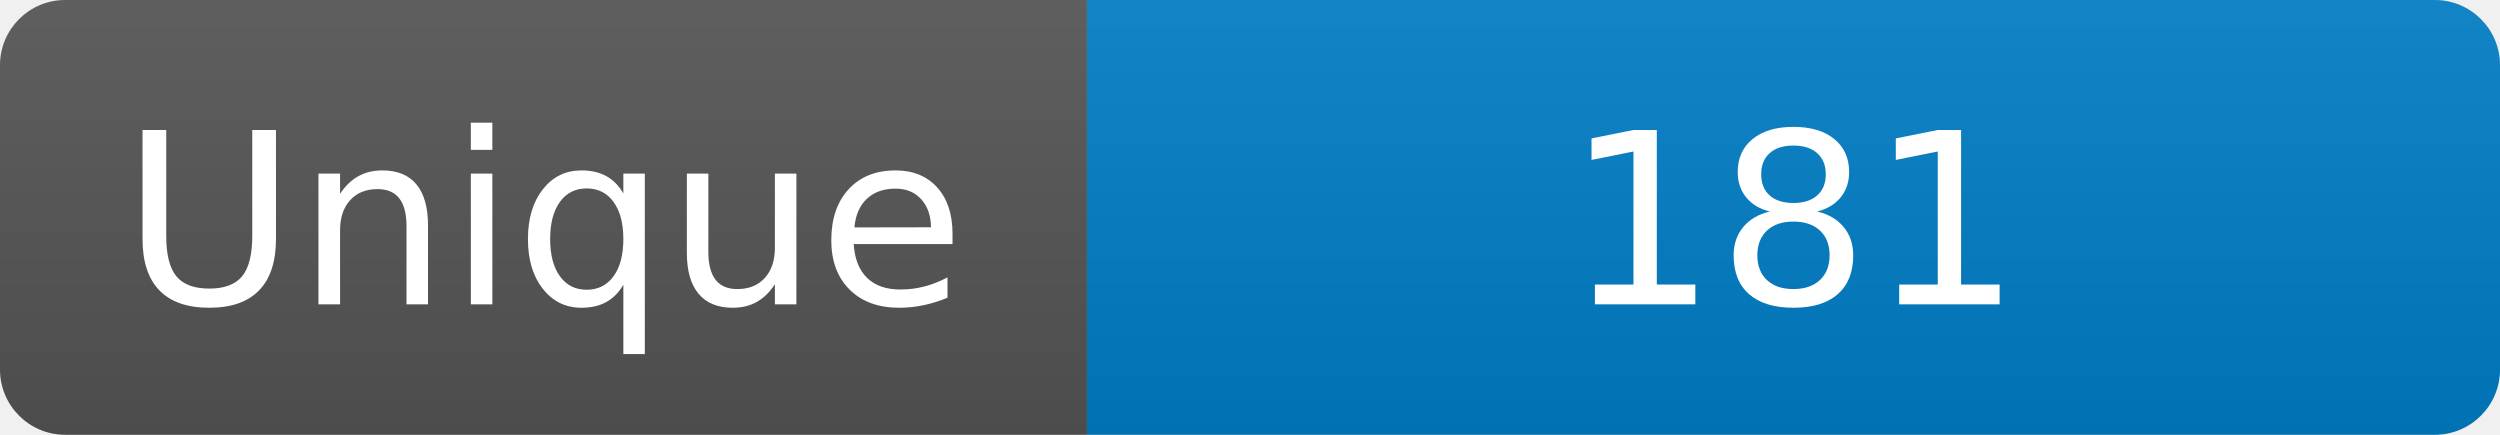
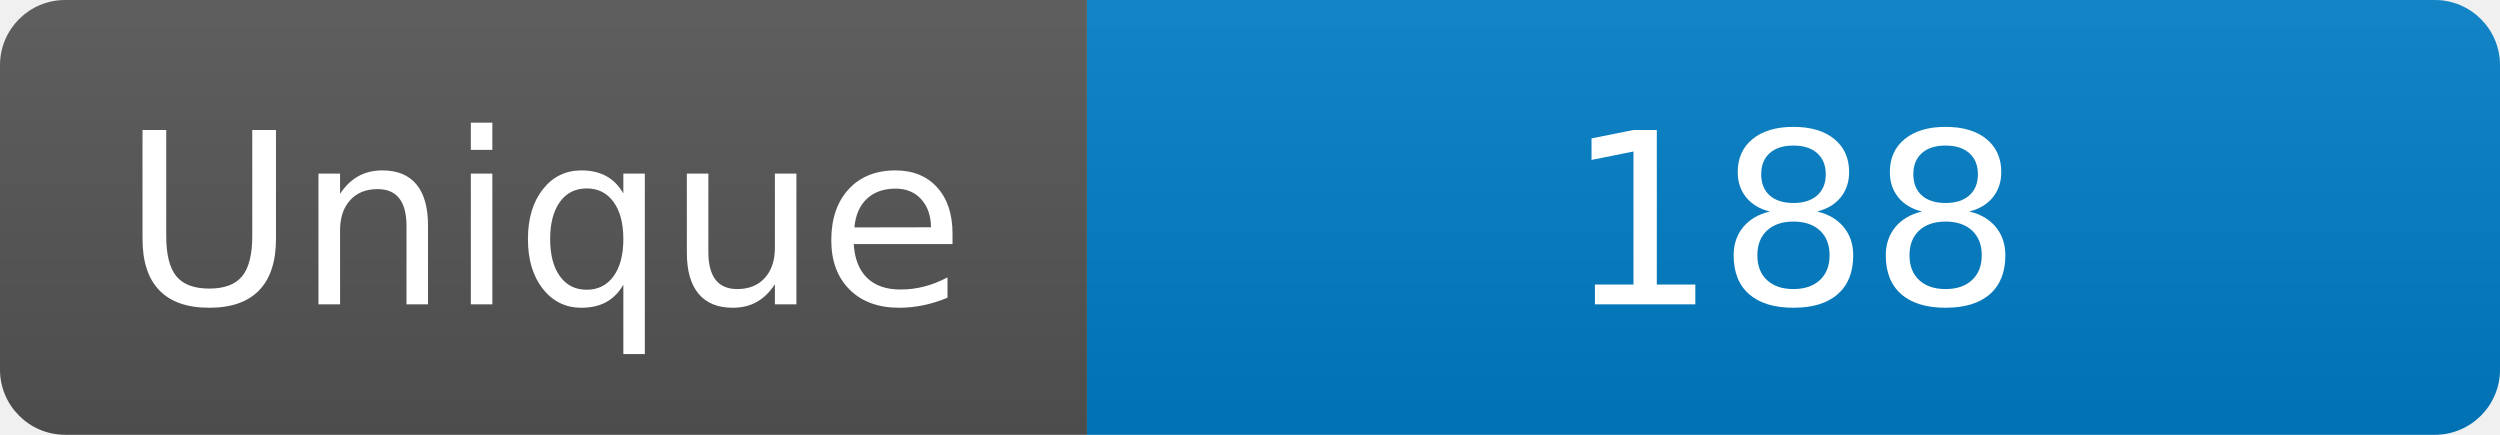
<svg xmlns="http://www.w3.org/2000/svg" width="115" height="20" role="img" aria-label="Maintained?: yes">
  <linearGradient id="s" x2="0" y2="100%">
    <stop offset="0" stop-color="#bbb" stop-opacity=".1" />
    <stop offset="1" stop-opacity=".1" />
  </linearGradient>
  <clipPath id="r">
    <rect width="115" height="20" rx="3" fill="#fff" />
  </clipPath>
  <g clip-path="url(#r)">
    <rect width="50" height="20" fill="#555" />
    <rect x="50" width="160" height="20" fill="#007ec6" />
    <rect width="115" height="20" fill="url(#s)" />
  </g>
  <g fill="#fff" text-anchor="middle" font-family="Verdana,Geneva,DejaVu Sans,sans-serif" font-size="110">
    <text x="250" y="140" transform="scale(.1)" fill="#fff">Unique</text>
-     <text x="825" y="140" transform="scale(.1)" fill="#fff">181</text>
+     <text x="825" y="140" transform="scale(.1)" fill="#fff">188</text>
  </g>
</svg>
